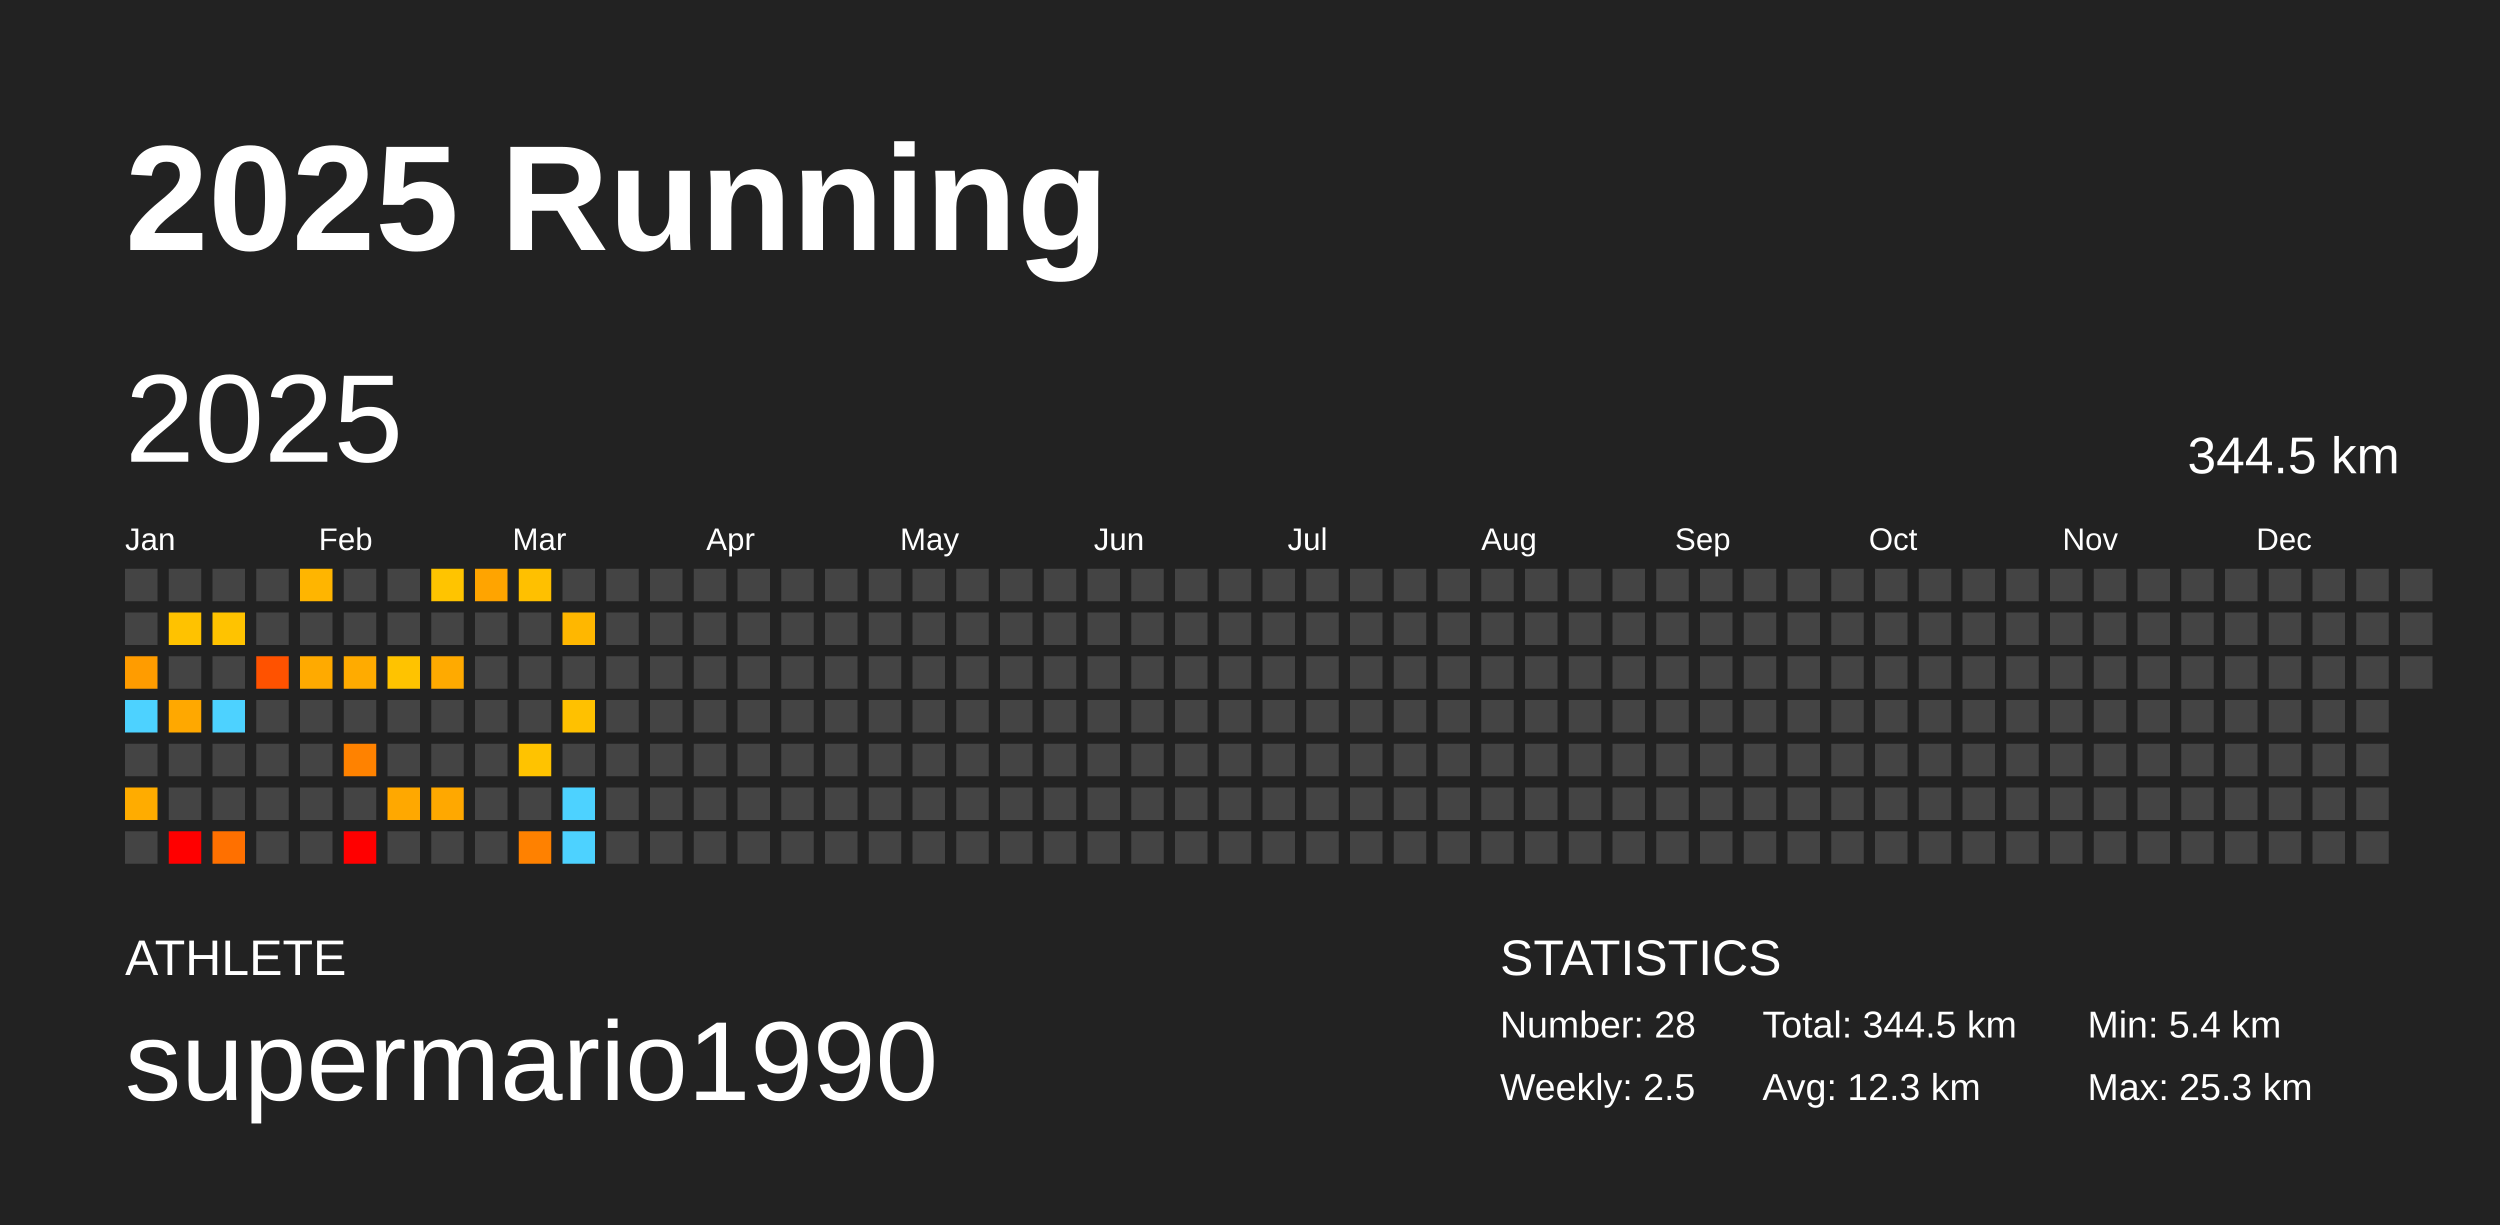
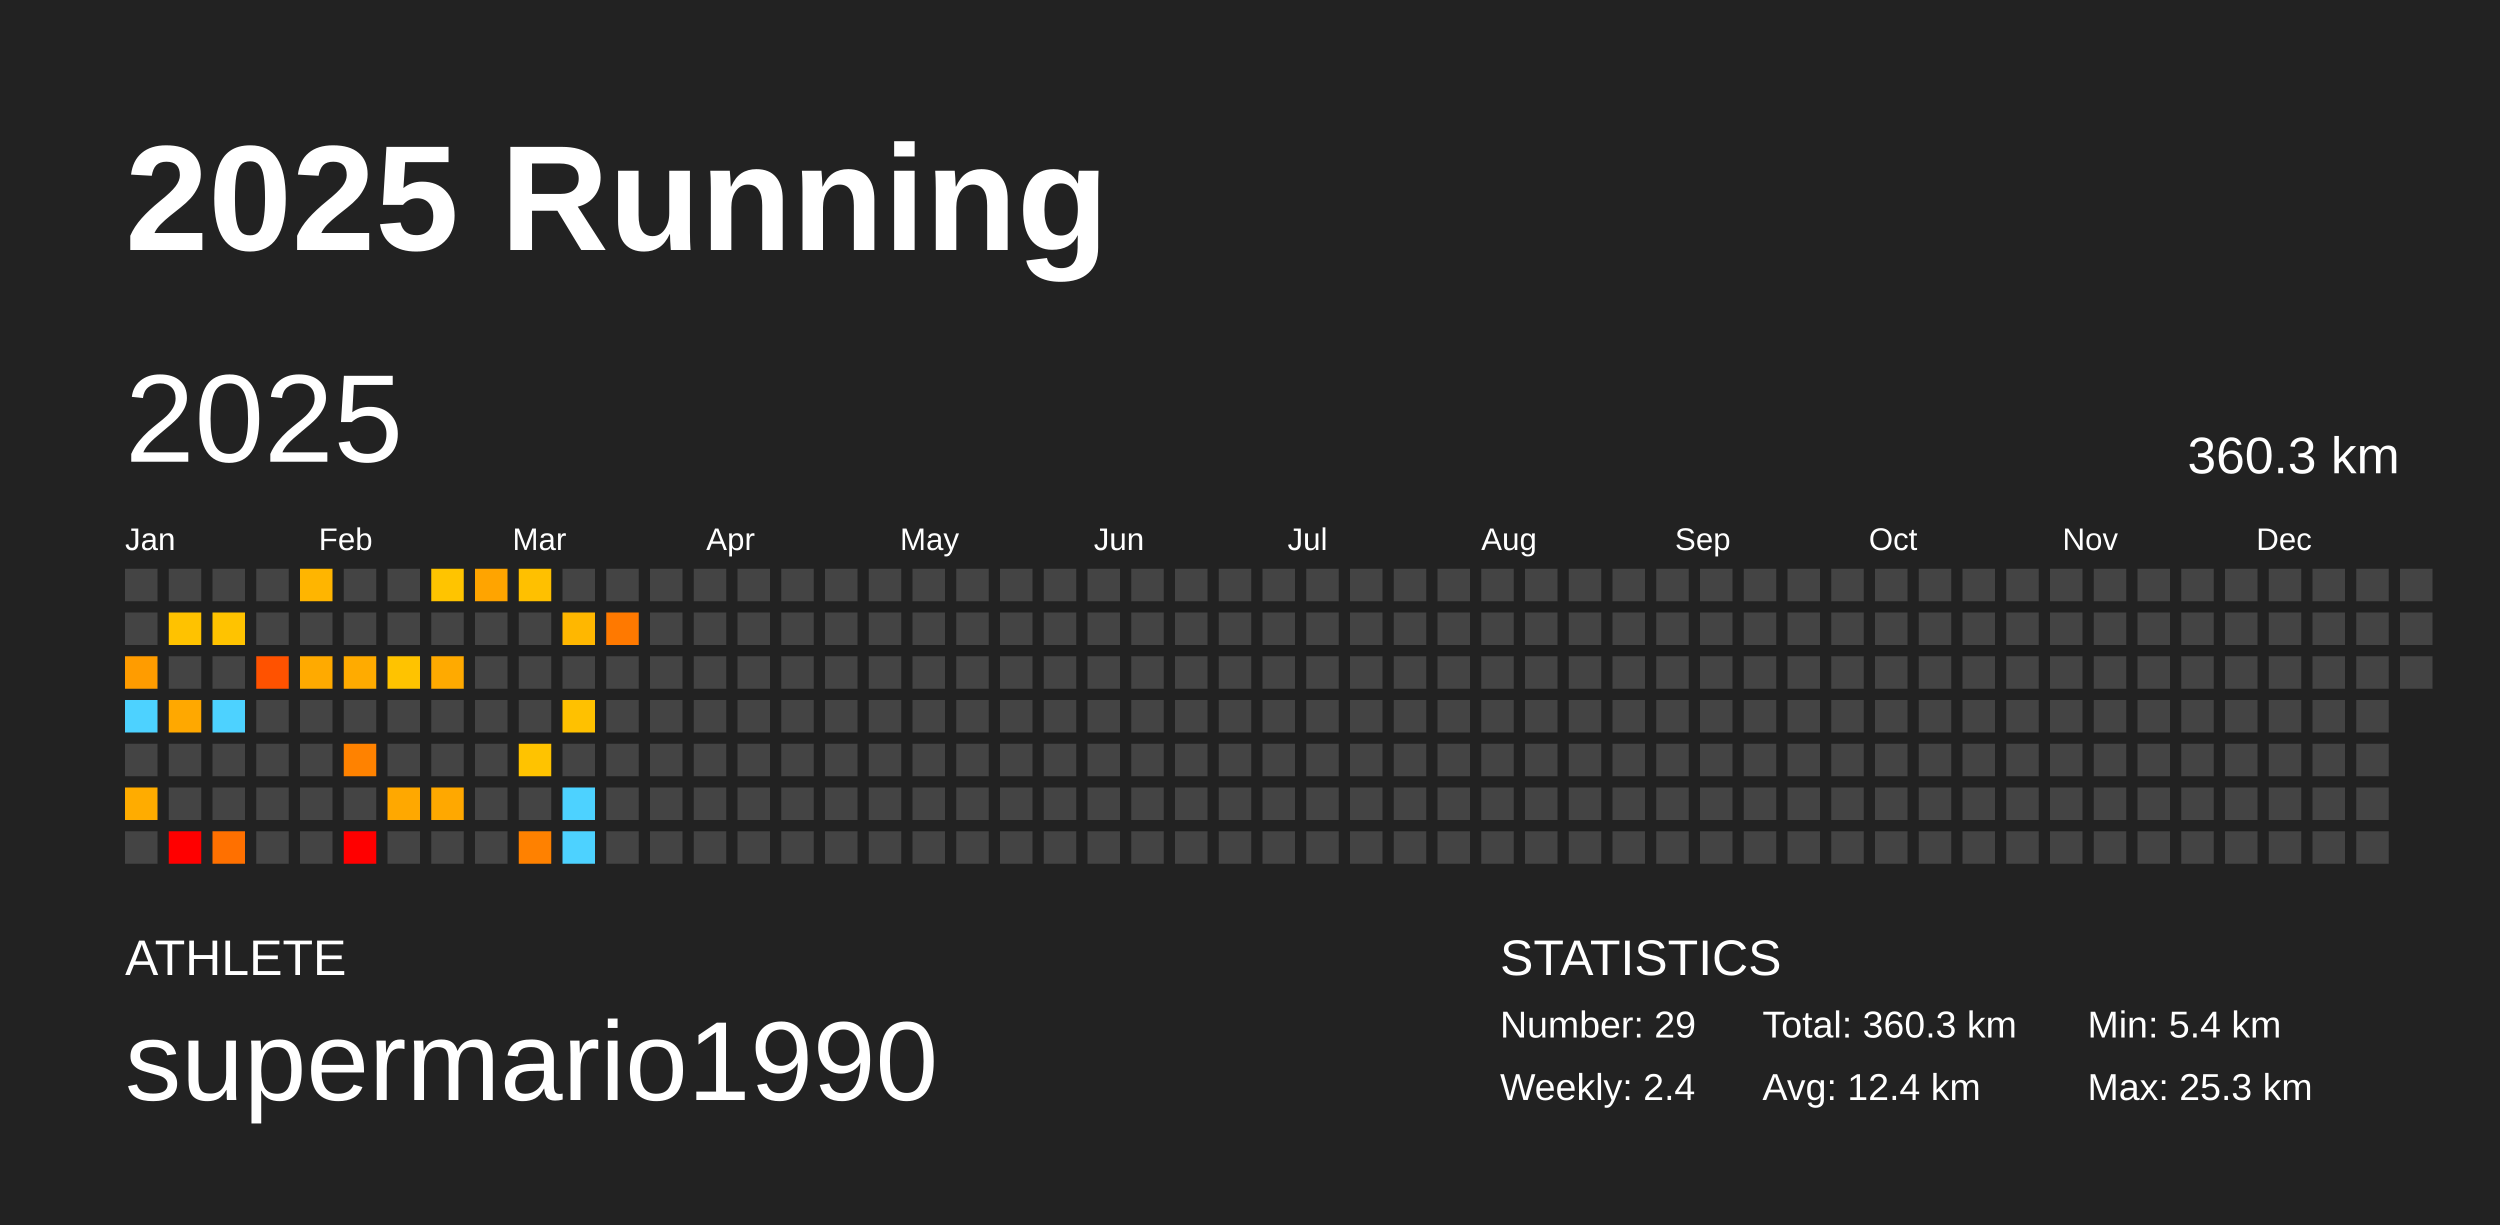
<svg xmlns="http://www.w3.org/2000/svg" baseProfile="full" height="98mm" version="1.1" viewBox="0,0,200,98" width="200mm">
  <defs />
  <rect fill="#222222" height="98" width="200" x="0" y="0" />
  <text fill="#FFFFFF" style="font-size:12px; font-family:Arial; font-weight:bold;" x="10" y="20">2025 Running</text>
  <text fill="#FFFFFF" style="font-size:4px; font-family:Arial" x="10" y="78">ATHLETE</text>
  <text fill="#FFFFFF" style="font-size:9px; font-family:Arial" x="10" y="88">supermario1990</text>
  <text fill="#FFFFFF" style="font-size:4px; font-family:Arial" x="120" y="78">STATISTICS</text>
-   <text fill="#FFFFFF" style="font-size:3px; font-family:Arial" x="120" y="83">Number: 28</text>
-   <text fill="#FFFFFF" style="font-size:3px; font-family:Arial" x="120" y="88">Weekly: 2.5</text>
-   <text fill="#FFFFFF" style="font-size:3px; font-family:Arial" x="141" y="83">Total: 344.5 km</text>
-   <text fill="#FFFFFF" style="font-size:3px; font-family:Arial" x="141" y="88">Avg: 12.3 km</text>
+   <text fill="#FFFFFF" style="font-size:3px; font-family:Arial" x="120" y="83">Number: 29</text>
+   <text fill="#FFFFFF" style="font-size:3px; font-family:Arial" x="120" y="88">Weekly: 2.4</text>
+   <text fill="#FFFFFF" style="font-size:3px; font-family:Arial" x="141" y="83">Total: 360.3 km</text>
+   <text fill="#FFFFFF" style="font-size:3px; font-family:Arial" x="141" y="88">Avg: 12.4 km</text>
  <text fill="#FFFFFF" style="font-size:3px; font-family:Arial" x="167" y="83">Min: 5.4 km</text>
  <text fill="#FFFFFF" style="font-size:3px; font-family:Arial" x="167" y="88">Max: 25.3 km</text>
  <text dominant-baseline="hanging" fill="#FFFFFF" style="font-size:10.0px; font-family:Arial;" x="10" y="30">2025</text>
-   <text dominant-baseline="hanging" fill="#FFFFFF" style="font-size:4.125px; font-family:Arial;" x="175" y="35">344.5 km</text>
+   <text dominant-baseline="hanging" fill="#FFFFFF" style="font-size:4.125px; font-family:Arial;" x="175" y="35">360.3 km</text>
  <text fill="#FFFFFF" style="font-size:2.5px; font-family:Arial" x="10.0" y="44">Jan</text>
  <text fill="#FFFFFF" style="font-size:2.5px; font-family:Arial" x="25.5" y="44">Feb</text>
  <text fill="#FFFFFF" style="font-size:2.5px; font-family:Arial" x="41.0" y="44">Mar</text>
  <text fill="#FFFFFF" style="font-size:2.5px; font-family:Arial" x="56.5" y="44">Apr</text>
  <text fill="#FFFFFF" style="font-size:2.5px; font-family:Arial" x="72.0" y="44">May</text>
  <text fill="#FFFFFF" style="font-size:2.5px; font-family:Arial" x="87.5" y="44">Jun</text>
  <text fill="#FFFFFF" style="font-size:2.5px; font-family:Arial" x="103.0" y="44">Jul</text>
  <text fill="#FFFFFF" style="font-size:2.5px; font-family:Arial" x="118.5" y="44">Aug</text>
  <text fill="#FFFFFF" style="font-size:2.5px; font-family:Arial" x="134.0" y="44">Sep</text>
  <text fill="#FFFFFF" style="font-size:2.5px; font-family:Arial" x="149.5" y="44">Oct</text>
  <text fill="#FFFFFF" style="font-size:2.5px; font-family:Arial" x="165.0" y="44">Nov</text>
  <text fill="#FFFFFF" style="font-size:2.5px; font-family:Arial" x="180.5" y="44">Dec</text>
  <rect fill="#444444" height="2.6" width="2.6" x="10.0" y="45.5" />
  <rect fill="#444444" height="2.6" width="2.6" x="10.0" y="49.0" />
  <rect fill="#ff9c00" height="2.6" width="2.6" x="10.0" y="52.5" />
  <rect fill="#4dd2ff" height="2.6" width="2.6" x="10.0" y="56.0" />
  <rect fill="#444444" height="2.6" width="2.6" x="10.0" y="59.5" />
  <rect fill="#ffac00" height="2.6" width="2.6" x="10.0" y="63.0" />
  <rect fill="#444444" height="2.6" width="2.6" x="10.0" y="66.5" />
  <rect fill="#444444" height="2.6" width="2.6" x="13.5" y="45.5" />
  <rect fill="#ffc200" height="2.6" width="2.6" x="13.5" y="49.0" />
  <rect fill="#444444" height="2.6" width="2.6" x="13.5" y="52.5" />
  <rect fill="#ffa800" height="2.6" width="2.6" x="13.5" y="56.0" />
  <rect fill="#444444" height="2.6" width="2.6" x="13.5" y="59.5" />
  <rect fill="#444444" height="2.6" width="2.6" x="13.5" y="63.0" />
  <rect fill="red" height="2.6" width="2.6" x="13.5" y="66.5" />
  <rect fill="#444444" height="2.6" width="2.6" x="17.0" y="45.5" />
  <rect fill="#ffc300" height="2.6" width="2.6" x="17.0" y="49.0" />
  <rect fill="#444444" height="2.6" width="2.6" x="17.0" y="52.5" />
  <rect fill="#4dd2ff" height="2.6" width="2.6" x="17.0" y="56.0" />
  <rect fill="#444444" height="2.6" width="2.6" x="17.0" y="59.5" />
  <rect fill="#444444" height="2.6" width="2.6" x="17.0" y="63.0" />
  <rect fill="#ff7000" height="2.6" width="2.6" x="17.0" y="66.5" />
  <rect fill="#444444" height="2.6" width="2.6" x="20.5" y="45.5" />
  <rect fill="#444444" height="2.6" width="2.6" x="20.5" y="49.0" />
  <rect fill="#ff5200" height="2.6" width="2.6" x="20.5" y="52.5" />
  <rect fill="#444444" height="2.6" width="2.6" x="20.5" y="56.0" />
  <rect fill="#444444" height="2.6" width="2.6" x="20.5" y="59.5" />
  <rect fill="#444444" height="2.6" width="2.6" x="20.5" y="63.0" />
  <rect fill="#444444" height="2.6" width="2.6" x="20.5" y="66.5" />
  <rect fill="#ffb500" height="2.6" width="2.6" x="24.0" y="45.5" />
  <rect fill="#444444" height="2.6" width="2.6" x="24.0" y="49.0" />
  <rect fill="#ffaa00" height="2.6" width="2.6" x="24.0" y="52.5" />
  <rect fill="#444444" height="2.6" width="2.6" x="24.0" y="56.0" />
  <rect fill="#444444" height="2.6" width="2.6" x="24.0" y="59.5" />
  <rect fill="#444444" height="2.6" width="2.6" x="24.0" y="63.0" />
  <rect fill="#444444" height="2.6" width="2.6" x="24.0" y="66.5" />
  <rect fill="#444444" height="2.6" width="2.6" x="27.5" y="45.5" />
  <rect fill="#444444" height="2.6" width="2.6" x="27.5" y="49.0" />
  <rect fill="#ffab00" height="2.6" width="2.6" x="27.5" y="52.5" />
  <rect fill="#444444" height="2.6" width="2.6" x="27.5" y="56.0" />
  <rect fill="#ff8200" height="2.6" width="2.6" x="27.5" y="59.5" />
  <rect fill="#444444" height="2.6" width="2.6" x="27.5" y="63.0" />
  <rect fill="red" height="2.6" width="2.6" x="27.5" y="66.5" />
  <rect fill="#444444" height="2.6" width="2.6" x="31.0" y="45.5" />
  <rect fill="#444444" height="2.6" width="2.6" x="31.0" y="49.0" />
  <rect fill="#ffc300" height="2.6" width="2.6" x="31.0" y="52.5" />
  <rect fill="#444444" height="2.6" width="2.6" x="31.0" y="56.0" />
  <rect fill="#444444" height="2.6" width="2.6" x="31.0" y="59.5" />
  <rect fill="#ffa800" height="2.6" width="2.6" x="31.0" y="63.0" />
  <rect fill="#444444" height="2.6" width="2.6" x="31.0" y="66.5" />
  <rect fill="#ffc400" height="2.6" width="2.6" x="34.5" y="45.5" />
  <rect fill="#444444" height="2.6" width="2.6" x="34.5" y="49.0" />
  <rect fill="#ffaa00" height="2.6" width="2.6" x="34.5" y="52.5" />
  <rect fill="#444444" height="2.6" width="2.6" x="34.5" y="56.0" />
  <rect fill="#444444" height="2.6" width="2.6" x="34.5" y="59.5" />
  <rect fill="#ffa800" height="2.6" width="2.6" x="34.5" y="63.0" />
  <rect fill="#444444" height="2.6" width="2.6" x="34.5" y="66.5" />
  <rect fill="#ffa400" height="2.6" width="2.6" x="38.0" y="45.5" />
  <rect fill="#444444" height="2.6" width="2.6" x="38.0" y="49.0" />
  <rect fill="#444444" height="2.6" width="2.6" x="38.0" y="52.5" />
  <rect fill="#444444" height="2.6" width="2.6" x="38.0" y="56.0" />
  <rect fill="#444444" height="2.6" width="2.6" x="38.0" y="59.5" />
  <rect fill="#444444" height="2.6" width="2.6" x="38.0" y="63.0" />
  <rect fill="#444444" height="2.6" width="2.6" x="38.0" y="66.5" />
  <rect fill="#ffc000" height="2.6" width="2.6" x="41.5" y="45.5" />
  <rect fill="#444444" height="2.6" width="2.6" x="41.5" y="49.0" />
  <rect fill="#444444" height="2.6" width="2.6" x="41.5" y="52.5" />
  <rect fill="#444444" height="2.6" width="2.6" x="41.5" y="56.0" />
  <rect fill="#ffc300" height="2.6" width="2.6" x="41.5" y="59.5" />
  <rect fill="#444444" height="2.6" width="2.6" x="41.5" y="63.0" />
  <rect fill="#ff8100" height="2.6" width="2.6" x="41.5" y="66.5" />
  <rect fill="#444444" height="2.6" width="2.6" x="45.0" y="45.5" />
  <rect fill="#ffb700" height="2.6" width="2.6" x="45.0" y="49.0" />
  <rect fill="#444444" height="2.6" width="2.6" x="45.0" y="52.5" />
  <rect fill="#ffc100" height="2.6" width="2.6" x="45.0" y="56.0" />
  <rect fill="#444444" height="2.6" width="2.6" x="45.0" y="59.5" />
  <rect fill="#4dd2ff" height="2.6" width="2.6" x="45.0" y="63.0" />
  <rect fill="#4dd2ff" height="2.6" width="2.6" x="45.0" y="66.5" />
  <rect fill="#444444" height="2.6" width="2.6" x="48.5" y="45.5" />
-   <rect fill="#444444" height="2.6" width="2.6" x="48.5" y="49.0" />
+   <rect fill="#ff7900" height="2.6" width="2.6" x="48.5" y="49.0" />
  <rect fill="#444444" height="2.6" width="2.6" x="48.5" y="52.5" />
  <rect fill="#444444" height="2.6" width="2.6" x="48.5" y="56.0" />
  <rect fill="#444444" height="2.6" width="2.6" x="48.5" y="59.5" />
  <rect fill="#444444" height="2.6" width="2.6" x="48.5" y="63.0" />
  <rect fill="#444444" height="2.6" width="2.6" x="48.5" y="66.5" />
  <rect fill="#444444" height="2.6" width="2.6" x="52.0" y="45.5" />
  <rect fill="#444444" height="2.6" width="2.6" x="52.0" y="49.0" />
  <rect fill="#444444" height="2.6" width="2.6" x="52.0" y="52.5" />
  <rect fill="#444444" height="2.6" width="2.6" x="52.0" y="56.0" />
  <rect fill="#444444" height="2.6" width="2.6" x="52.0" y="59.5" />
  <rect fill="#444444" height="2.6" width="2.6" x="52.0" y="63.0" />
  <rect fill="#444444" height="2.6" width="2.6" x="52.0" y="66.5" />
  <rect fill="#444444" height="2.6" width="2.6" x="55.5" y="45.5" />
  <rect fill="#444444" height="2.6" width="2.6" x="55.5" y="49.0" />
  <rect fill="#444444" height="2.6" width="2.6" x="55.5" y="52.5" />
  <rect fill="#444444" height="2.6" width="2.6" x="55.5" y="56.0" />
  <rect fill="#444444" height="2.6" width="2.6" x="55.5" y="59.5" />
  <rect fill="#444444" height="2.6" width="2.6" x="55.5" y="63.0" />
  <rect fill="#444444" height="2.6" width="2.6" x="55.5" y="66.5" />
  <rect fill="#444444" height="2.6" width="2.6" x="59.0" y="45.5" />
  <rect fill="#444444" height="2.6" width="2.6" x="59.0" y="49.0" />
  <rect fill="#444444" height="2.6" width="2.6" x="59.0" y="52.5" />
  <rect fill="#444444" height="2.6" width="2.6" x="59.0" y="56.0" />
  <rect fill="#444444" height="2.6" width="2.6" x="59.0" y="59.5" />
  <rect fill="#444444" height="2.6" width="2.6" x="59.0" y="63.0" />
  <rect fill="#444444" height="2.6" width="2.6" x="59.0" y="66.5" />
  <rect fill="#444444" height="2.6" width="2.6" x="62.5" y="45.5" />
  <rect fill="#444444" height="2.6" width="2.6" x="62.5" y="49.0" />
  <rect fill="#444444" height="2.6" width="2.6" x="62.5" y="52.5" />
  <rect fill="#444444" height="2.6" width="2.6" x="62.5" y="56.0" />
  <rect fill="#444444" height="2.6" width="2.6" x="62.5" y="59.5" />
  <rect fill="#444444" height="2.6" width="2.6" x="62.5" y="63.0" />
  <rect fill="#444444" height="2.6" width="2.6" x="62.5" y="66.5" />
  <rect fill="#444444" height="2.6" width="2.6" x="66.0" y="45.5" />
  <rect fill="#444444" height="2.6" width="2.6" x="66.0" y="49.0" />
  <rect fill="#444444" height="2.6" width="2.6" x="66.0" y="52.5" />
  <rect fill="#444444" height="2.6" width="2.6" x="66.0" y="56.0" />
  <rect fill="#444444" height="2.6" width="2.6" x="66.0" y="59.5" />
  <rect fill="#444444" height="2.6" width="2.6" x="66.0" y="63.0" />
  <rect fill="#444444" height="2.6" width="2.6" x="66.0" y="66.5" />
  <rect fill="#444444" height="2.6" width="2.6" x="69.5" y="45.5" />
  <rect fill="#444444" height="2.6" width="2.6" x="69.5" y="49.0" />
  <rect fill="#444444" height="2.6" width="2.6" x="69.5" y="52.5" />
  <rect fill="#444444" height="2.6" width="2.6" x="69.5" y="56.0" />
  <rect fill="#444444" height="2.6" width="2.6" x="69.5" y="59.5" />
  <rect fill="#444444" height="2.6" width="2.6" x="69.5" y="63.0" />
  <rect fill="#444444" height="2.6" width="2.6" x="69.5" y="66.5" />
  <rect fill="#444444" height="2.6" width="2.6" x="73.0" y="45.5" />
  <rect fill="#444444" height="2.6" width="2.6" x="73.0" y="49.0" />
  <rect fill="#444444" height="2.6" width="2.6" x="73.0" y="52.5" />
  <rect fill="#444444" height="2.6" width="2.6" x="73.0" y="56.0" />
  <rect fill="#444444" height="2.6" width="2.6" x="73.0" y="59.5" />
  <rect fill="#444444" height="2.6" width="2.6" x="73.0" y="63.0" />
  <rect fill="#444444" height="2.6" width="2.6" x="73.0" y="66.5" />
  <rect fill="#444444" height="2.6" width="2.6" x="76.5" y="45.5" />
  <rect fill="#444444" height="2.6" width="2.6" x="76.5" y="49.0" />
  <rect fill="#444444" height="2.6" width="2.6" x="76.5" y="52.5" />
  <rect fill="#444444" height="2.6" width="2.6" x="76.5" y="56.0" />
  <rect fill="#444444" height="2.6" width="2.6" x="76.5" y="59.5" />
  <rect fill="#444444" height="2.6" width="2.6" x="76.5" y="63.0" />
  <rect fill="#444444" height="2.6" width="2.6" x="76.5" y="66.5" />
  <rect fill="#444444" height="2.6" width="2.6" x="80.0" y="45.5" />
  <rect fill="#444444" height="2.6" width="2.6" x="80.0" y="49.0" />
  <rect fill="#444444" height="2.6" width="2.6" x="80.0" y="52.5" />
  <rect fill="#444444" height="2.6" width="2.6" x="80.0" y="56.0" />
  <rect fill="#444444" height="2.6" width="2.6" x="80.0" y="59.5" />
  <rect fill="#444444" height="2.6" width="2.6" x="80.0" y="63.0" />
  <rect fill="#444444" height="2.6" width="2.6" x="80.0" y="66.5" />
  <rect fill="#444444" height="2.6" width="2.6" x="83.5" y="45.5" />
  <rect fill="#444444" height="2.6" width="2.6" x="83.5" y="49.0" />
  <rect fill="#444444" height="2.6" width="2.6" x="83.5" y="52.5" />
  <rect fill="#444444" height="2.6" width="2.6" x="83.5" y="56.0" />
  <rect fill="#444444" height="2.6" width="2.6" x="83.5" y="59.5" />
  <rect fill="#444444" height="2.6" width="2.6" x="83.5" y="63.0" />
  <rect fill="#444444" height="2.6" width="2.6" x="83.5" y="66.5" />
  <rect fill="#444444" height="2.6" width="2.6" x="87.0" y="45.5" />
  <rect fill="#444444" height="2.6" width="2.6" x="87.0" y="49.0" />
  <rect fill="#444444" height="2.6" width="2.6" x="87.0" y="52.5" />
  <rect fill="#444444" height="2.6" width="2.6" x="87.0" y="56.0" />
  <rect fill="#444444" height="2.6" width="2.6" x="87.0" y="59.5" />
  <rect fill="#444444" height="2.6" width="2.6" x="87.0" y="63.0" />
  <rect fill="#444444" height="2.6" width="2.6" x="87.0" y="66.5" />
  <rect fill="#444444" height="2.6" width="2.6" x="90.5" y="45.5" />
  <rect fill="#444444" height="2.6" width="2.6" x="90.5" y="49.0" />
  <rect fill="#444444" height="2.6" width="2.6" x="90.5" y="52.5" />
  <rect fill="#444444" height="2.6" width="2.6" x="90.5" y="56.0" />
  <rect fill="#444444" height="2.6" width="2.6" x="90.5" y="59.5" />
  <rect fill="#444444" height="2.6" width="2.6" x="90.5" y="63.0" />
  <rect fill="#444444" height="2.6" width="2.6" x="90.5" y="66.5" />
  <rect fill="#444444" height="2.6" width="2.6" x="94.0" y="45.5" />
  <rect fill="#444444" height="2.6" width="2.6" x="94.0" y="49.0" />
  <rect fill="#444444" height="2.6" width="2.6" x="94.0" y="52.5" />
  <rect fill="#444444" height="2.6" width="2.6" x="94.0" y="56.0" />
  <rect fill="#444444" height="2.6" width="2.6" x="94.0" y="59.5" />
  <rect fill="#444444" height="2.6" width="2.6" x="94.0" y="63.0" />
  <rect fill="#444444" height="2.6" width="2.6" x="94.0" y="66.5" />
  <rect fill="#444444" height="2.6" width="2.6" x="97.5" y="45.5" />
  <rect fill="#444444" height="2.6" width="2.6" x="97.5" y="49.0" />
  <rect fill="#444444" height="2.6" width="2.6" x="97.5" y="52.5" />
  <rect fill="#444444" height="2.6" width="2.6" x="97.5" y="56.0" />
  <rect fill="#444444" height="2.6" width="2.6" x="97.5" y="59.5" />
  <rect fill="#444444" height="2.6" width="2.6" x="97.5" y="63.0" />
  <rect fill="#444444" height="2.6" width="2.6" x="97.5" y="66.5" />
  <rect fill="#444444" height="2.6" width="2.6" x="101.0" y="45.5" />
  <rect fill="#444444" height="2.6" width="2.6" x="101.0" y="49.0" />
  <rect fill="#444444" height="2.6" width="2.6" x="101.0" y="52.5" />
  <rect fill="#444444" height="2.6" width="2.6" x="101.0" y="56.0" />
  <rect fill="#444444" height="2.6" width="2.6" x="101.0" y="59.5" />
  <rect fill="#444444" height="2.6" width="2.6" x="101.0" y="63.0" />
  <rect fill="#444444" height="2.6" width="2.6" x="101.0" y="66.5" />
  <rect fill="#444444" height="2.6" width="2.6" x="104.5" y="45.5" />
  <rect fill="#444444" height="2.6" width="2.6" x="104.5" y="49.0" />
  <rect fill="#444444" height="2.6" width="2.6" x="104.5" y="52.5" />
  <rect fill="#444444" height="2.6" width="2.6" x="104.5" y="56.0" />
  <rect fill="#444444" height="2.6" width="2.6" x="104.5" y="59.5" />
  <rect fill="#444444" height="2.6" width="2.6" x="104.5" y="63.0" />
  <rect fill="#444444" height="2.6" width="2.6" x="104.5" y="66.5" />
  <rect fill="#444444" height="2.6" width="2.6" x="108.0" y="45.5" />
  <rect fill="#444444" height="2.6" width="2.6" x="108.0" y="49.0" />
  <rect fill="#444444" height="2.6" width="2.6" x="108.0" y="52.5" />
  <rect fill="#444444" height="2.6" width="2.6" x="108.0" y="56.0" />
  <rect fill="#444444" height="2.6" width="2.6" x="108.0" y="59.5" />
  <rect fill="#444444" height="2.6" width="2.6" x="108.0" y="63.0" />
  <rect fill="#444444" height="2.6" width="2.6" x="108.0" y="66.5" />
  <rect fill="#444444" height="2.6" width="2.6" x="111.5" y="45.5" />
  <rect fill="#444444" height="2.6" width="2.6" x="111.5" y="49.0" />
  <rect fill="#444444" height="2.6" width="2.6" x="111.5" y="52.5" />
  <rect fill="#444444" height="2.6" width="2.6" x="111.5" y="56.0" />
  <rect fill="#444444" height="2.6" width="2.6" x="111.5" y="59.5" />
  <rect fill="#444444" height="2.6" width="2.6" x="111.5" y="63.0" />
  <rect fill="#444444" height="2.6" width="2.6" x="111.5" y="66.5" />
  <rect fill="#444444" height="2.6" width="2.6" x="115.0" y="45.5" />
  <rect fill="#444444" height="2.6" width="2.6" x="115.0" y="49.0" />
  <rect fill="#444444" height="2.6" width="2.6" x="115.0" y="52.5" />
  <rect fill="#444444" height="2.6" width="2.6" x="115.0" y="56.0" />
  <rect fill="#444444" height="2.6" width="2.6" x="115.0" y="59.5" />
  <rect fill="#444444" height="2.6" width="2.6" x="115.0" y="63.0" />
  <rect fill="#444444" height="2.6" width="2.6" x="115.0" y="66.5" />
  <rect fill="#444444" height="2.6" width="2.6" x="118.5" y="45.5" />
  <rect fill="#444444" height="2.6" width="2.6" x="118.5" y="49.0" />
  <rect fill="#444444" height="2.6" width="2.6" x="118.5" y="52.5" />
  <rect fill="#444444" height="2.6" width="2.6" x="118.5" y="56.0" />
  <rect fill="#444444" height="2.6" width="2.6" x="118.5" y="59.5" />
  <rect fill="#444444" height="2.6" width="2.6" x="118.5" y="63.0" />
  <rect fill="#444444" height="2.6" width="2.6" x="118.5" y="66.5" />
  <rect fill="#444444" height="2.6" width="2.6" x="122.0" y="45.5" />
  <rect fill="#444444" height="2.6" width="2.6" x="122.0" y="49.0" />
  <rect fill="#444444" height="2.6" width="2.6" x="122.0" y="52.5" />
  <rect fill="#444444" height="2.6" width="2.6" x="122.0" y="56.0" />
  <rect fill="#444444" height="2.6" width="2.6" x="122.0" y="59.5" />
  <rect fill="#444444" height="2.6" width="2.6" x="122.0" y="63.0" />
  <rect fill="#444444" height="2.6" width="2.6" x="122.0" y="66.5" />
  <rect fill="#444444" height="2.6" width="2.6" x="125.5" y="45.5" />
  <rect fill="#444444" height="2.6" width="2.6" x="125.5" y="49.0" />
  <rect fill="#444444" height="2.6" width="2.6" x="125.5" y="52.5" />
  <rect fill="#444444" height="2.6" width="2.6" x="125.5" y="56.0" />
  <rect fill="#444444" height="2.6" width="2.6" x="125.5" y="59.5" />
  <rect fill="#444444" height="2.6" width="2.6" x="125.5" y="63.0" />
  <rect fill="#444444" height="2.6" width="2.6" x="125.5" y="66.5" />
  <rect fill="#444444" height="2.6" width="2.6" x="129.0" y="45.5" />
  <rect fill="#444444" height="2.6" width="2.6" x="129.0" y="49.0" />
  <rect fill="#444444" height="2.6" width="2.6" x="129.0" y="52.5" />
  <rect fill="#444444" height="2.6" width="2.6" x="129.0" y="56.0" />
  <rect fill="#444444" height="2.6" width="2.6" x="129.0" y="59.5" />
  <rect fill="#444444" height="2.6" width="2.6" x="129.0" y="63.0" />
  <rect fill="#444444" height="2.6" width="2.6" x="129.0" y="66.5" />
  <rect fill="#444444" height="2.6" width="2.6" x="132.5" y="45.5" />
  <rect fill="#444444" height="2.6" width="2.6" x="132.5" y="49.0" />
  <rect fill="#444444" height="2.6" width="2.6" x="132.5" y="52.5" />
  <rect fill="#444444" height="2.6" width="2.6" x="132.5" y="56.0" />
  <rect fill="#444444" height="2.6" width="2.6" x="132.5" y="59.5" />
  <rect fill="#444444" height="2.6" width="2.6" x="132.5" y="63.0" />
  <rect fill="#444444" height="2.6" width="2.6" x="132.5" y="66.5" />
  <rect fill="#444444" height="2.6" width="2.6" x="136.0" y="45.5" />
  <rect fill="#444444" height="2.6" width="2.6" x="136.0" y="49.0" />
  <rect fill="#444444" height="2.6" width="2.6" x="136.0" y="52.5" />
  <rect fill="#444444" height="2.6" width="2.6" x="136.0" y="56.0" />
  <rect fill="#444444" height="2.6" width="2.6" x="136.0" y="59.5" />
  <rect fill="#444444" height="2.6" width="2.6" x="136.0" y="63.0" />
  <rect fill="#444444" height="2.6" width="2.6" x="136.0" y="66.5" />
  <rect fill="#444444" height="2.6" width="2.6" x="139.5" y="45.5" />
  <rect fill="#444444" height="2.6" width="2.6" x="139.5" y="49.0" />
  <rect fill="#444444" height="2.6" width="2.6" x="139.5" y="52.5" />
  <rect fill="#444444" height="2.6" width="2.6" x="139.5" y="56.0" />
  <rect fill="#444444" height="2.6" width="2.6" x="139.5" y="59.5" />
  <rect fill="#444444" height="2.6" width="2.6" x="139.5" y="63.0" />
  <rect fill="#444444" height="2.6" width="2.6" x="139.5" y="66.5" />
  <rect fill="#444444" height="2.6" width="2.6" x="143.0" y="45.5" />
  <rect fill="#444444" height="2.6" width="2.6" x="143.0" y="49.0" />
  <rect fill="#444444" height="2.6" width="2.6" x="143.0" y="52.5" />
  <rect fill="#444444" height="2.6" width="2.6" x="143.0" y="56.0" />
  <rect fill="#444444" height="2.6" width="2.6" x="143.0" y="59.5" />
  <rect fill="#444444" height="2.6" width="2.6" x="143.0" y="63.0" />
  <rect fill="#444444" height="2.6" width="2.6" x="143.0" y="66.5" />
  <rect fill="#444444" height="2.6" width="2.6" x="146.5" y="45.5" />
  <rect fill="#444444" height="2.6" width="2.6" x="146.5" y="49.0" />
  <rect fill="#444444" height="2.6" width="2.6" x="146.5" y="52.5" />
  <rect fill="#444444" height="2.6" width="2.6" x="146.5" y="56.0" />
  <rect fill="#444444" height="2.6" width="2.6" x="146.5" y="59.5" />
  <rect fill="#444444" height="2.6" width="2.6" x="146.5" y="63.0" />
  <rect fill="#444444" height="2.6" width="2.6" x="146.5" y="66.5" />
  <rect fill="#444444" height="2.6" width="2.6" x="150.0" y="45.5" />
  <rect fill="#444444" height="2.6" width="2.6" x="150.0" y="49.0" />
  <rect fill="#444444" height="2.6" width="2.6" x="150.0" y="52.5" />
  <rect fill="#444444" height="2.6" width="2.6" x="150.0" y="56.0" />
  <rect fill="#444444" height="2.6" width="2.6" x="150.0" y="59.5" />
  <rect fill="#444444" height="2.6" width="2.6" x="150.0" y="63.0" />
  <rect fill="#444444" height="2.6" width="2.6" x="150.0" y="66.5" />
  <rect fill="#444444" height="2.6" width="2.6" x="153.5" y="45.5" />
  <rect fill="#444444" height="2.6" width="2.6" x="153.5" y="49.0" />
  <rect fill="#444444" height="2.6" width="2.6" x="153.5" y="52.5" />
  <rect fill="#444444" height="2.6" width="2.6" x="153.5" y="56.0" />
  <rect fill="#444444" height="2.6" width="2.6" x="153.5" y="59.5" />
  <rect fill="#444444" height="2.6" width="2.6" x="153.5" y="63.0" />
  <rect fill="#444444" height="2.6" width="2.6" x="153.5" y="66.5" />
  <rect fill="#444444" height="2.6" width="2.6" x="157.0" y="45.5" />
  <rect fill="#444444" height="2.6" width="2.6" x="157.0" y="49.0" />
  <rect fill="#444444" height="2.6" width="2.6" x="157.0" y="52.5" />
  <rect fill="#444444" height="2.6" width="2.6" x="157.0" y="56.0" />
  <rect fill="#444444" height="2.6" width="2.6" x="157.0" y="59.5" />
  <rect fill="#444444" height="2.6" width="2.6" x="157.0" y="63.0" />
  <rect fill="#444444" height="2.6" width="2.6" x="157.0" y="66.5" />
  <rect fill="#444444" height="2.6" width="2.6" x="160.5" y="45.5" />
  <rect fill="#444444" height="2.6" width="2.6" x="160.5" y="49.0" />
  <rect fill="#444444" height="2.6" width="2.6" x="160.5" y="52.5" />
  <rect fill="#444444" height="2.6" width="2.6" x="160.5" y="56.0" />
  <rect fill="#444444" height="2.6" width="2.6" x="160.5" y="59.5" />
  <rect fill="#444444" height="2.6" width="2.6" x="160.5" y="63.0" />
  <rect fill="#444444" height="2.6" width="2.6" x="160.5" y="66.5" />
  <rect fill="#444444" height="2.6" width="2.6" x="164.0" y="45.5" />
  <rect fill="#444444" height="2.6" width="2.6" x="164.0" y="49.0" />
  <rect fill="#444444" height="2.6" width="2.6" x="164.0" y="52.5" />
  <rect fill="#444444" height="2.6" width="2.6" x="164.0" y="56.0" />
  <rect fill="#444444" height="2.6" width="2.6" x="164.0" y="59.5" />
  <rect fill="#444444" height="2.6" width="2.6" x="164.0" y="63.0" />
  <rect fill="#444444" height="2.6" width="2.6" x="164.0" y="66.5" />
  <rect fill="#444444" height="2.6" width="2.6" x="167.5" y="45.5" />
  <rect fill="#444444" height="2.6" width="2.6" x="167.5" y="49.0" />
  <rect fill="#444444" height="2.6" width="2.6" x="167.5" y="52.5" />
  <rect fill="#444444" height="2.6" width="2.6" x="167.5" y="56.0" />
  <rect fill="#444444" height="2.6" width="2.6" x="167.5" y="59.5" />
  <rect fill="#444444" height="2.6" width="2.6" x="167.5" y="63.0" />
  <rect fill="#444444" height="2.6" width="2.6" x="167.5" y="66.5" />
  <rect fill="#444444" height="2.6" width="2.6" x="171.0" y="45.5" />
  <rect fill="#444444" height="2.6" width="2.6" x="171.0" y="49.0" />
  <rect fill="#444444" height="2.6" width="2.6" x="171.0" y="52.5" />
  <rect fill="#444444" height="2.6" width="2.6" x="171.0" y="56.0" />
  <rect fill="#444444" height="2.6" width="2.6" x="171.0" y="59.5" />
  <rect fill="#444444" height="2.6" width="2.6" x="171.0" y="63.0" />
  <rect fill="#444444" height="2.6" width="2.6" x="171.0" y="66.5" />
  <rect fill="#444444" height="2.6" width="2.6" x="174.5" y="45.5" />
  <rect fill="#444444" height="2.6" width="2.6" x="174.5" y="49.0" />
  <rect fill="#444444" height="2.6" width="2.6" x="174.5" y="52.5" />
  <rect fill="#444444" height="2.6" width="2.6" x="174.5" y="56.0" />
  <rect fill="#444444" height="2.6" width="2.6" x="174.5" y="59.5" />
  <rect fill="#444444" height="2.6" width="2.6" x="174.5" y="63.0" />
  <rect fill="#444444" height="2.6" width="2.6" x="174.5" y="66.5" />
  <rect fill="#444444" height="2.6" width="2.6" x="178.0" y="45.5" />
  <rect fill="#444444" height="2.6" width="2.6" x="178.0" y="49.0" />
  <rect fill="#444444" height="2.6" width="2.6" x="178.0" y="52.5" />
  <rect fill="#444444" height="2.6" width="2.6" x="178.0" y="56.0" />
  <rect fill="#444444" height="2.6" width="2.6" x="178.0" y="59.5" />
  <rect fill="#444444" height="2.6" width="2.6" x="178.0" y="63.0" />
  <rect fill="#444444" height="2.6" width="2.6" x="178.0" y="66.5" />
  <rect fill="#444444" height="2.6" width="2.6" x="181.5" y="45.5" />
  <rect fill="#444444" height="2.6" width="2.6" x="181.5" y="49.0" />
  <rect fill="#444444" height="2.6" width="2.6" x="181.5" y="52.5" />
  <rect fill="#444444" height="2.6" width="2.6" x="181.5" y="56.0" />
  <rect fill="#444444" height="2.6" width="2.6" x="181.5" y="59.5" />
  <rect fill="#444444" height="2.6" width="2.6" x="181.5" y="63.0" />
  <rect fill="#444444" height="2.6" width="2.6" x="181.5" y="66.5" />
  <rect fill="#444444" height="2.6" width="2.6" x="185.0" y="45.5" />
  <rect fill="#444444" height="2.6" width="2.6" x="185.0" y="49.0" />
  <rect fill="#444444" height="2.6" width="2.6" x="185.0" y="52.5" />
  <rect fill="#444444" height="2.6" width="2.6" x="185.0" y="56.0" />
  <rect fill="#444444" height="2.6" width="2.6" x="185.0" y="59.5" />
  <rect fill="#444444" height="2.6" width="2.6" x="185.0" y="63.0" />
  <rect fill="#444444" height="2.6" width="2.6" x="185.0" y="66.5" />
  <rect fill="#444444" height="2.6" width="2.6" x="188.5" y="45.5" />
  <rect fill="#444444" height="2.6" width="2.6" x="188.5" y="49.0" />
  <rect fill="#444444" height="2.6" width="2.6" x="188.5" y="52.5" />
  <rect fill="#444444" height="2.6" width="2.6" x="188.5" y="56.0" />
  <rect fill="#444444" height="2.6" width="2.6" x="188.5" y="59.5" />
  <rect fill="#444444" height="2.6" width="2.6" x="188.5" y="63.0" />
  <rect fill="#444444" height="2.6" width="2.6" x="188.5" y="66.5" />
  <rect fill="#444444" height="2.6" width="2.6" x="192.0" y="45.5" />
  <rect fill="#444444" height="2.6" width="2.6" x="192.0" y="49.0" />
  <rect fill="#444444" height="2.6" width="2.6" x="192.0" y="52.5" />
</svg>
